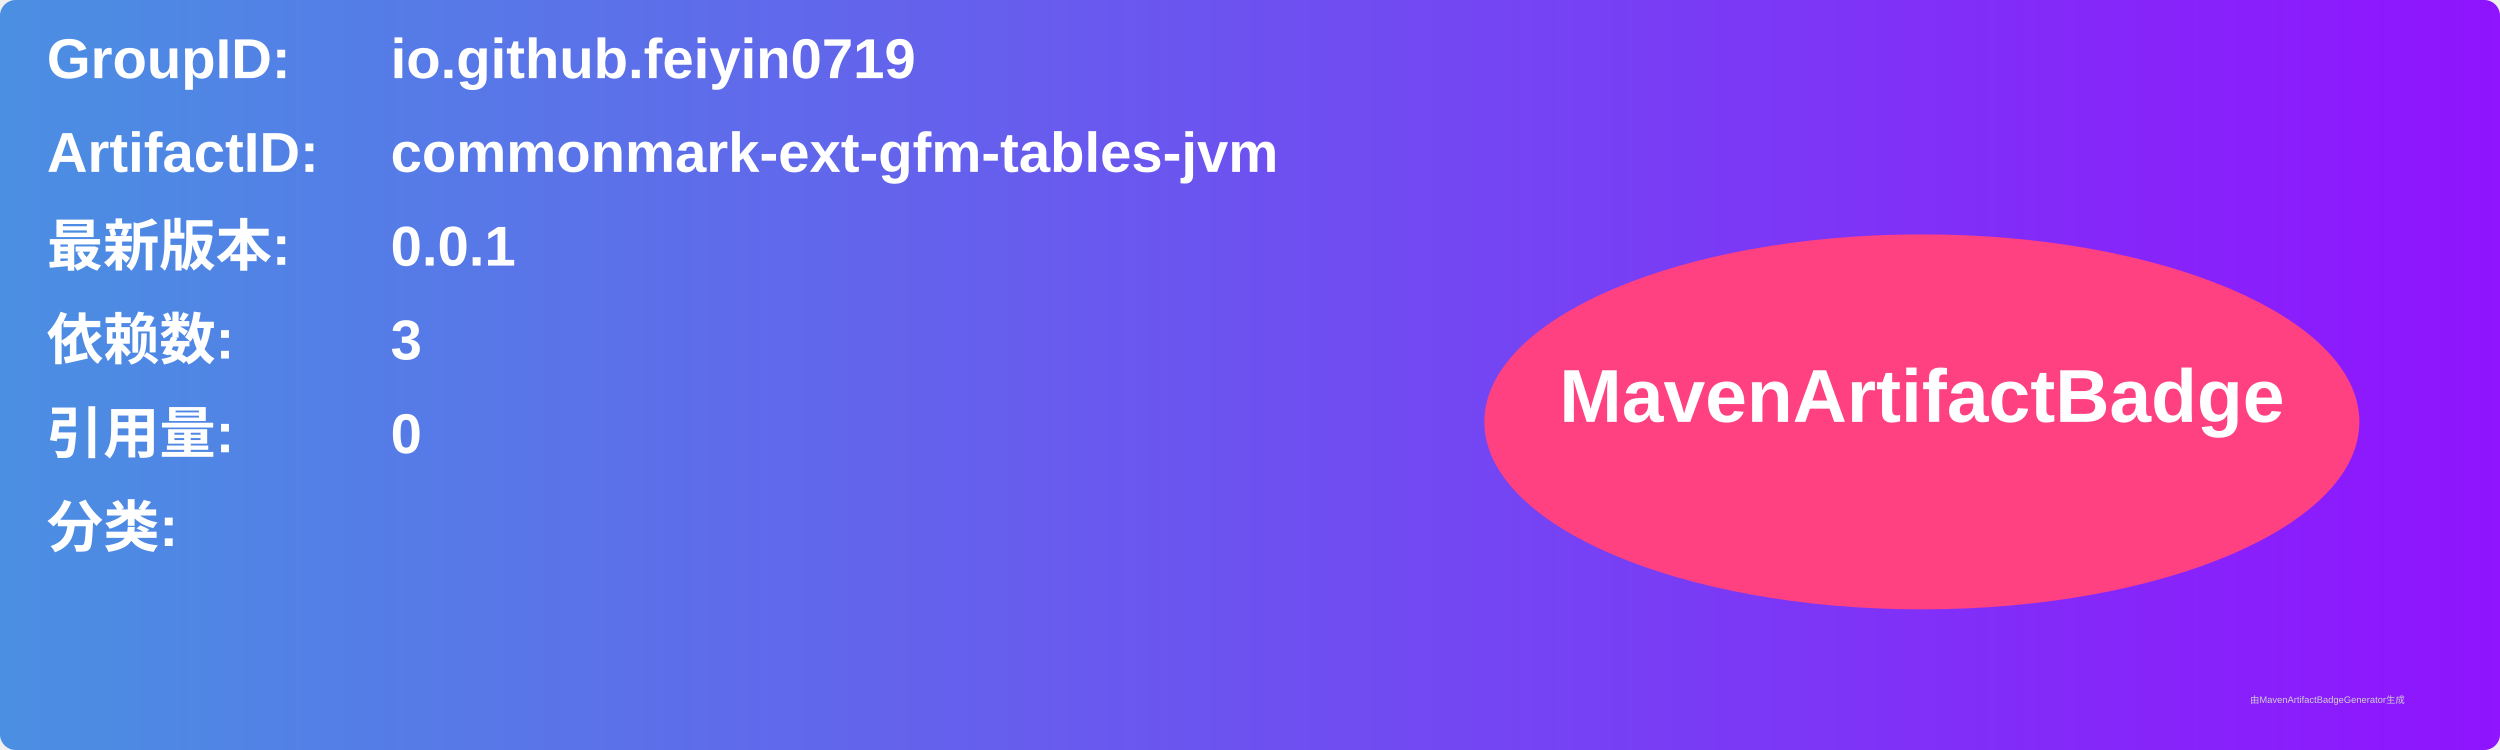
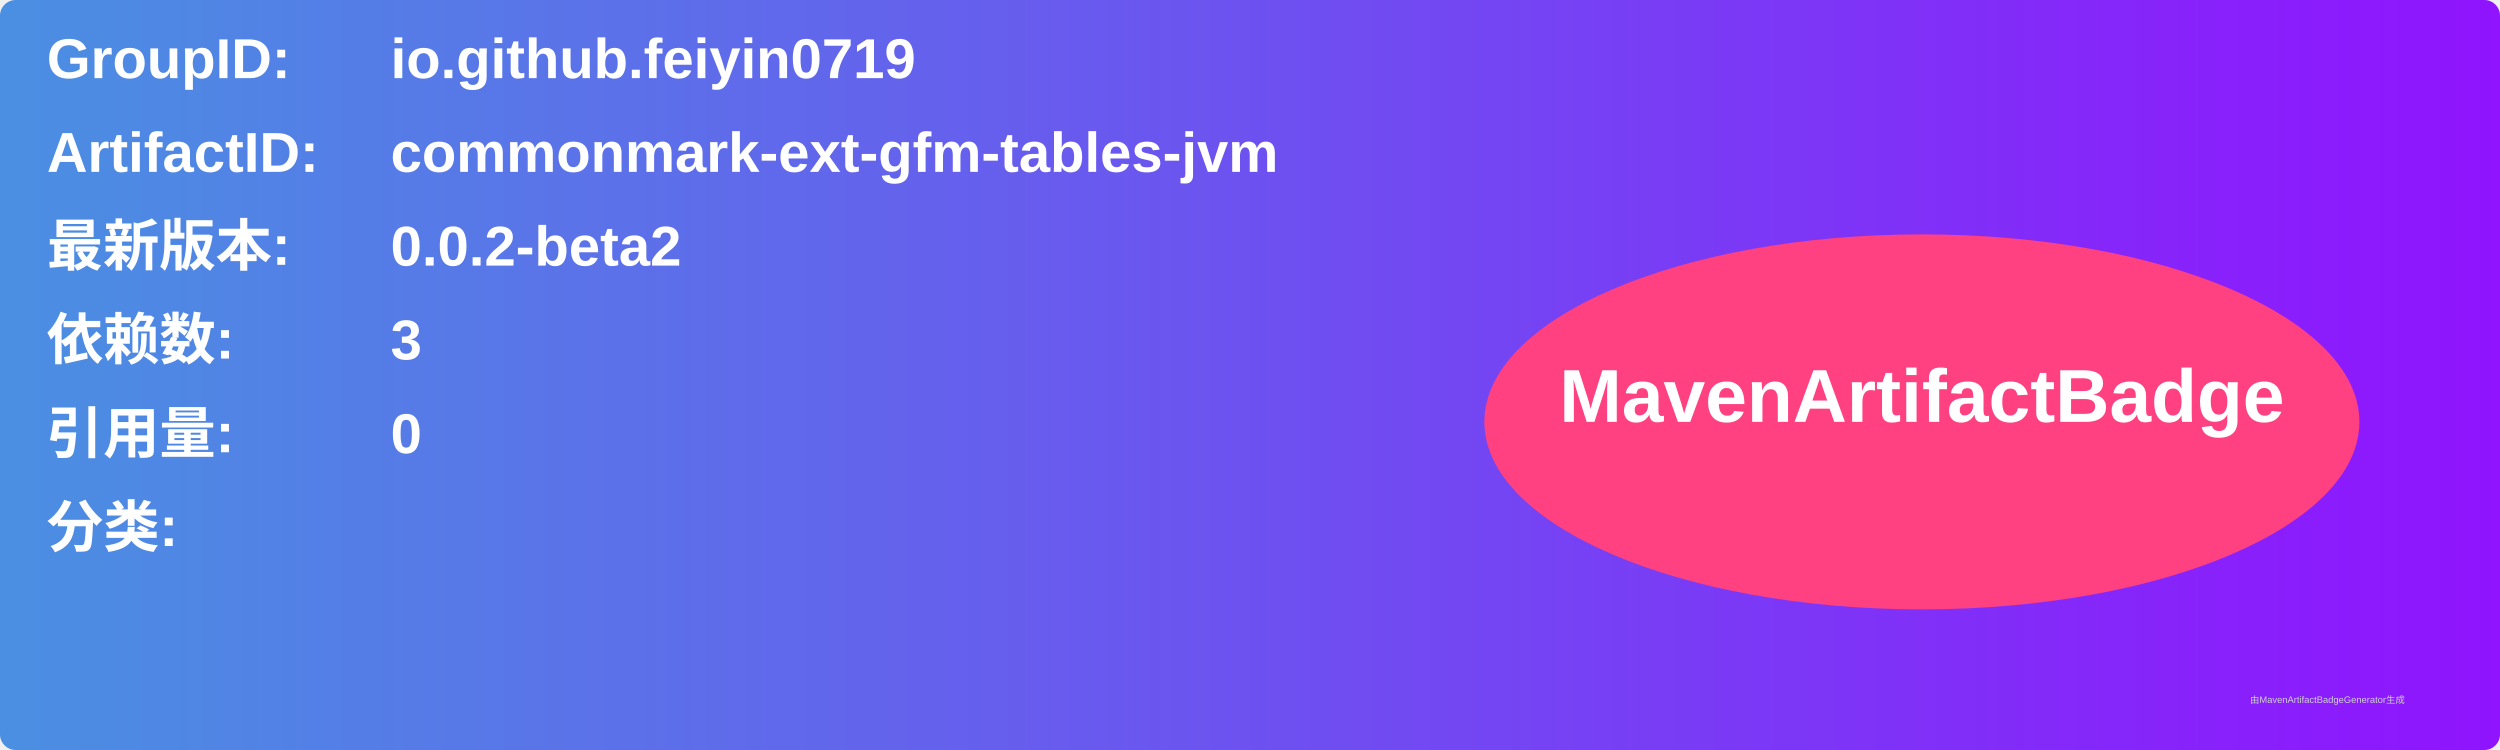
<svg xmlns="http://www.w3.org/2000/svg" width="800" height="240" viewBox="0 0 800 240">
  <linearGradient id="grad" x1="0%" y1="0%" x2="100%" y2="0%">
    <stop offset="0%" stop-color="#4a90e2" />
    <stop offset="100%" stop-color="#9013fe" />
  </linearGradient>
  <rect width="100%" height="100%" rx="5" ry="5" fill="url(#grad)" />
  <g transform="translate(15, 15)">
    <text x="0" y="10" font-family="Arial" font-size="18" fill="white" font-weight="bold" width="260">GroupID:</text>
    <text x="110" y="10" font-family="Arial" font-size="18" fill="white" font-weight="bold" width="460">io.github.feiyin0719</text>
    <text x="0" y="40" font-family="Arial" font-size="18" fill="white" font-weight="bold" width="260">ArtifactID:</text>
    <text x="110" y="40" font-family="Arial" font-size="18" fill="white" font-weight="bold" width="460">commonmark-ext-gfm-tables-jvm</text>
    <text x="0" y="70" font-family="Arial" font-size="18" fill="white" font-weight="bold">最新版本:</text>
    <text x="110" y="70" font-family="Arial" font-size="18" fill="white" font-weight="bold">
-       <tspan font-weight="bold">0.0.1</tspan>
+       <tspan font-weight="bold">0.0.2-beta2</tspan>
    </text>
    <text x="0" y="100" font-family="Arial" font-size="18" fill="white" font-weight="bold">依赖数: </text>
    <text x="110" y="100" font-family="Arial" font-size="18" fill="white">
      <tspan font-weight="bold">3</tspan>
    </text>
    <text x="0" y="130" font-family="Arial" font-size="18" fill="white" font-weight="bold">引用量: </text>
    <text x="110" y="130" font-family="Arial" font-size="18" fill="white">
      <tspan font-weight="bold">0</tspan>
    </text>
    <text x="0" y="160" font-family="Arial" font-size="18" fill="white" font-weight="bold">分类:</text>
    <text x="10" y="190" font-family="Arial" font-size="10" fill="white">
      <tspan font-weight="bold" />
    </text>
    <ellipse cx="600" cy="120" rx="140" ry="60" fill="#ff4081" />
    <text x="600" y="120" text-anchor="middle" font-family="Arial" font-size="24" fill="white" font-weight="bold">MavenArtifactBadge</text>
  </g>
  <text x="720" y="225" font-family="Arial" font-size="3" fill="#d0d0d0">由MavenArtifactBadgeGenerator生成</text>
</svg>
